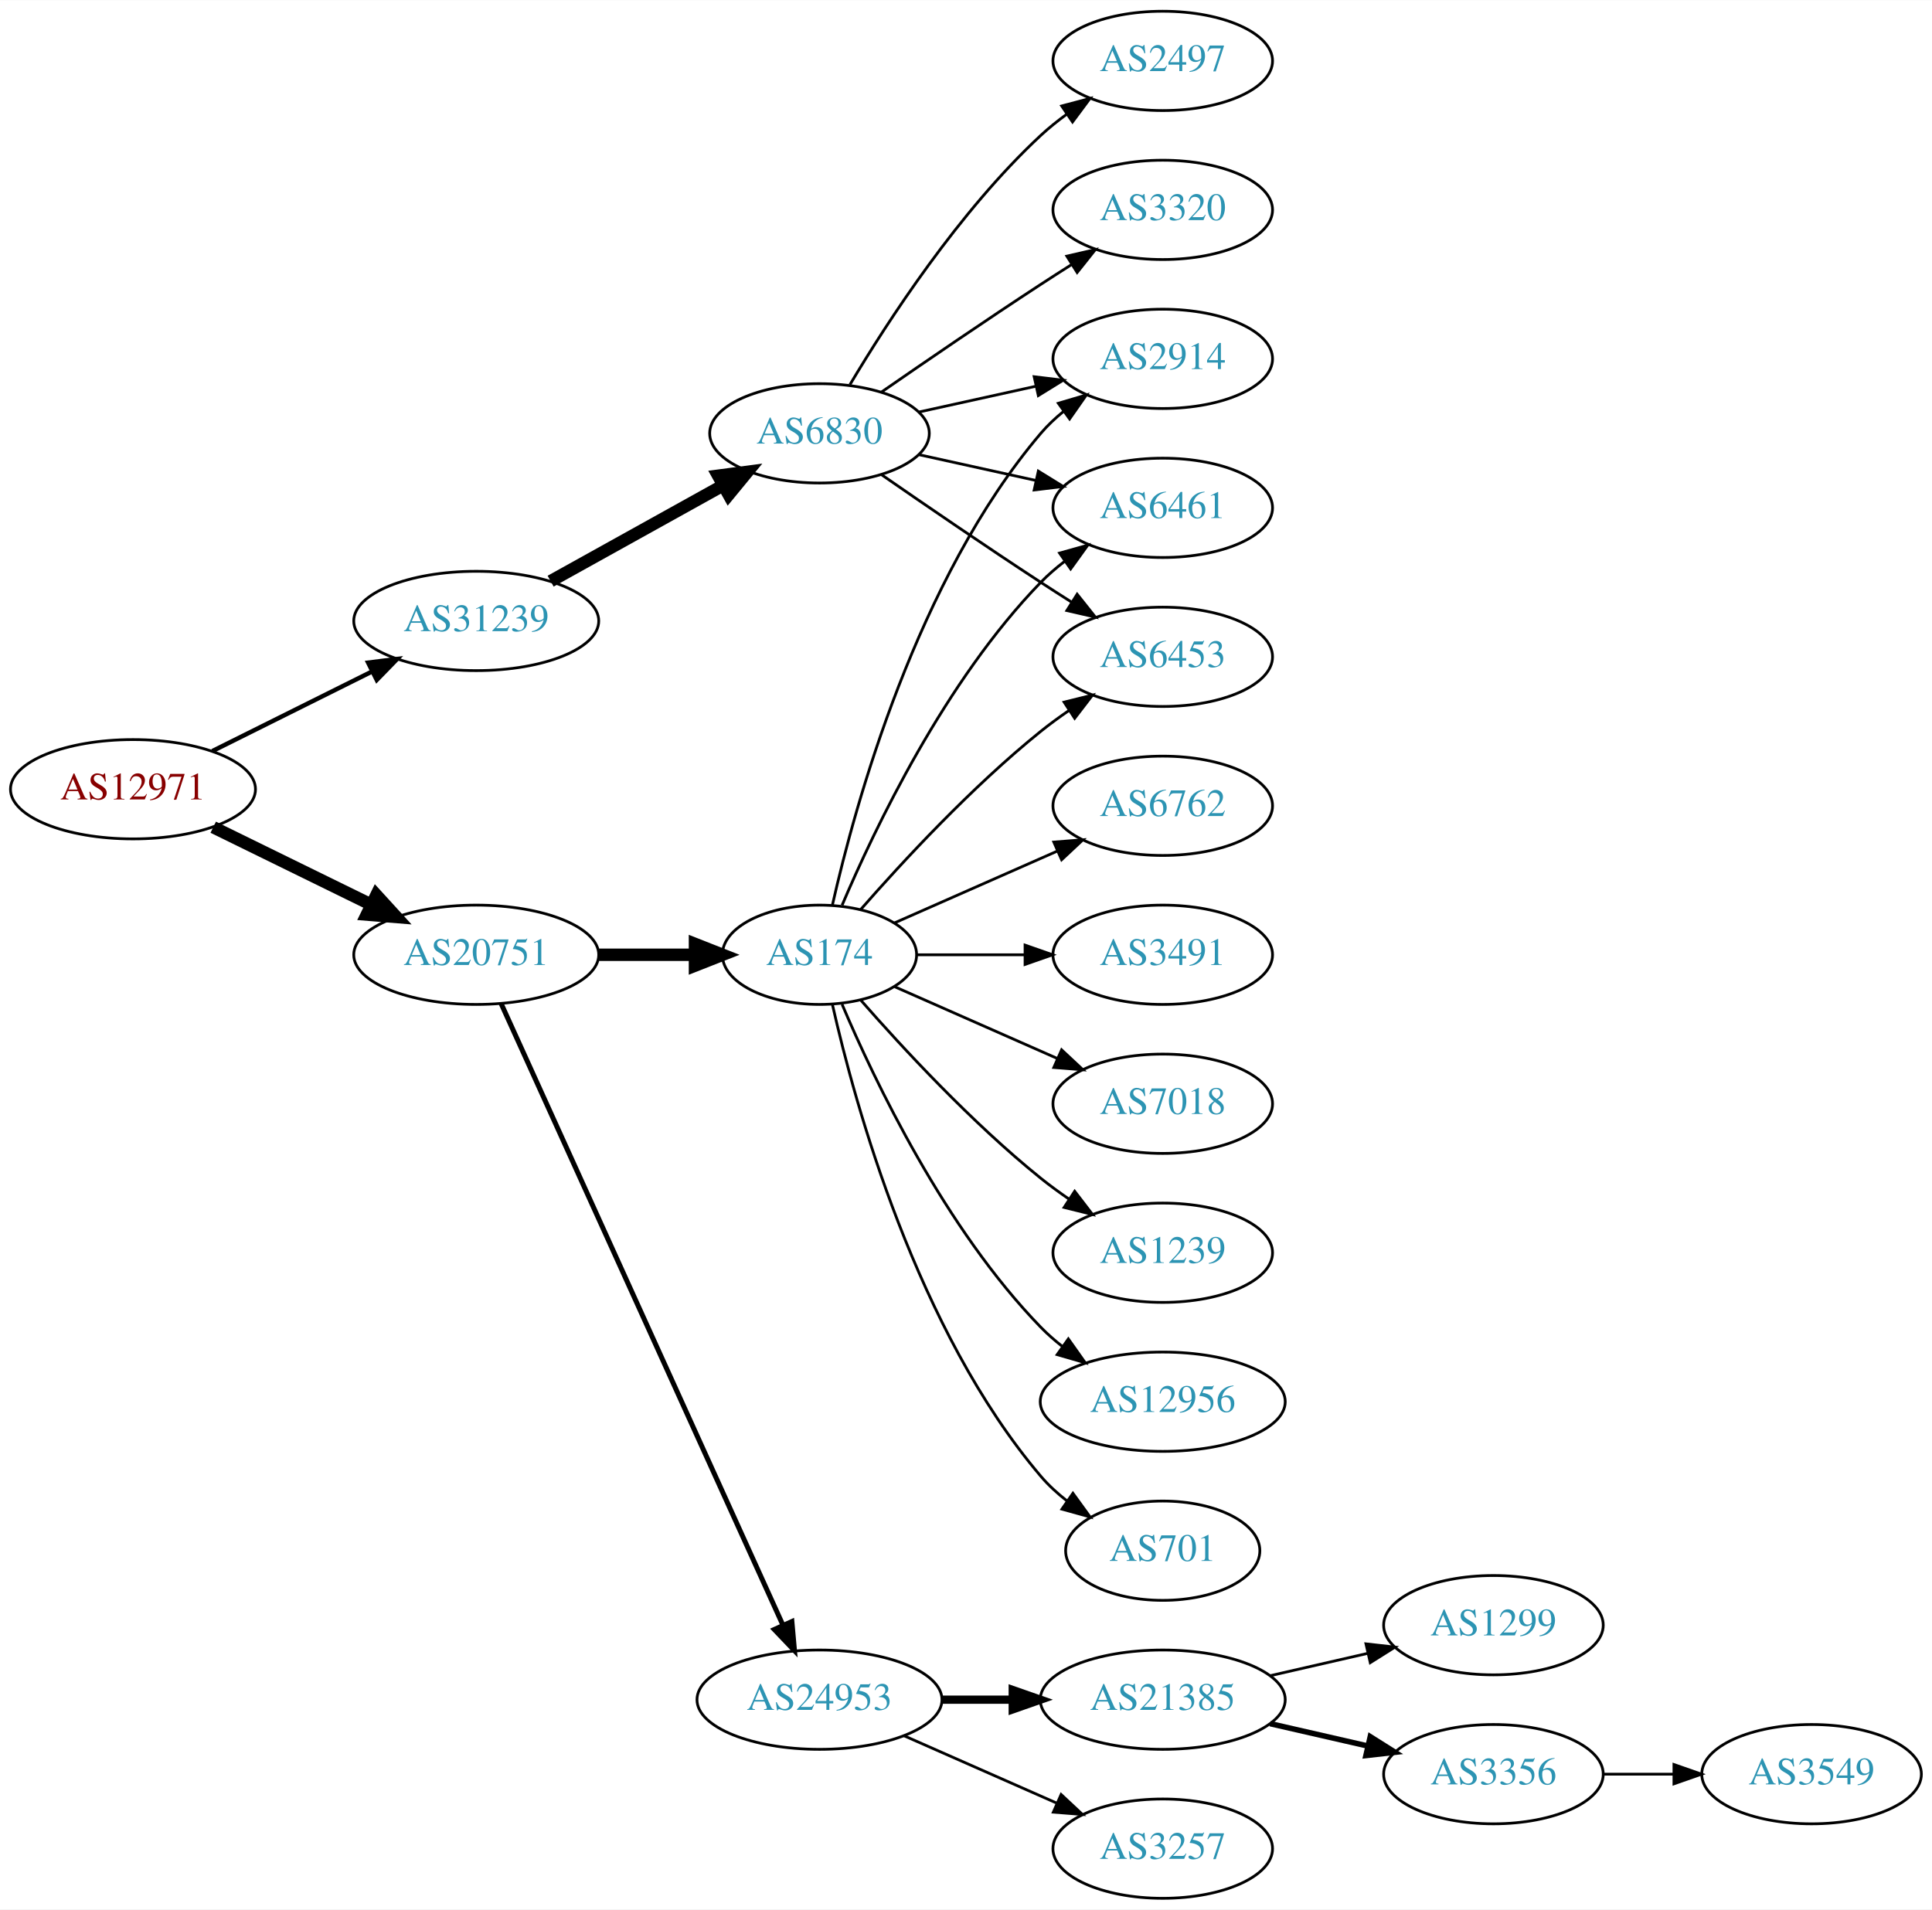
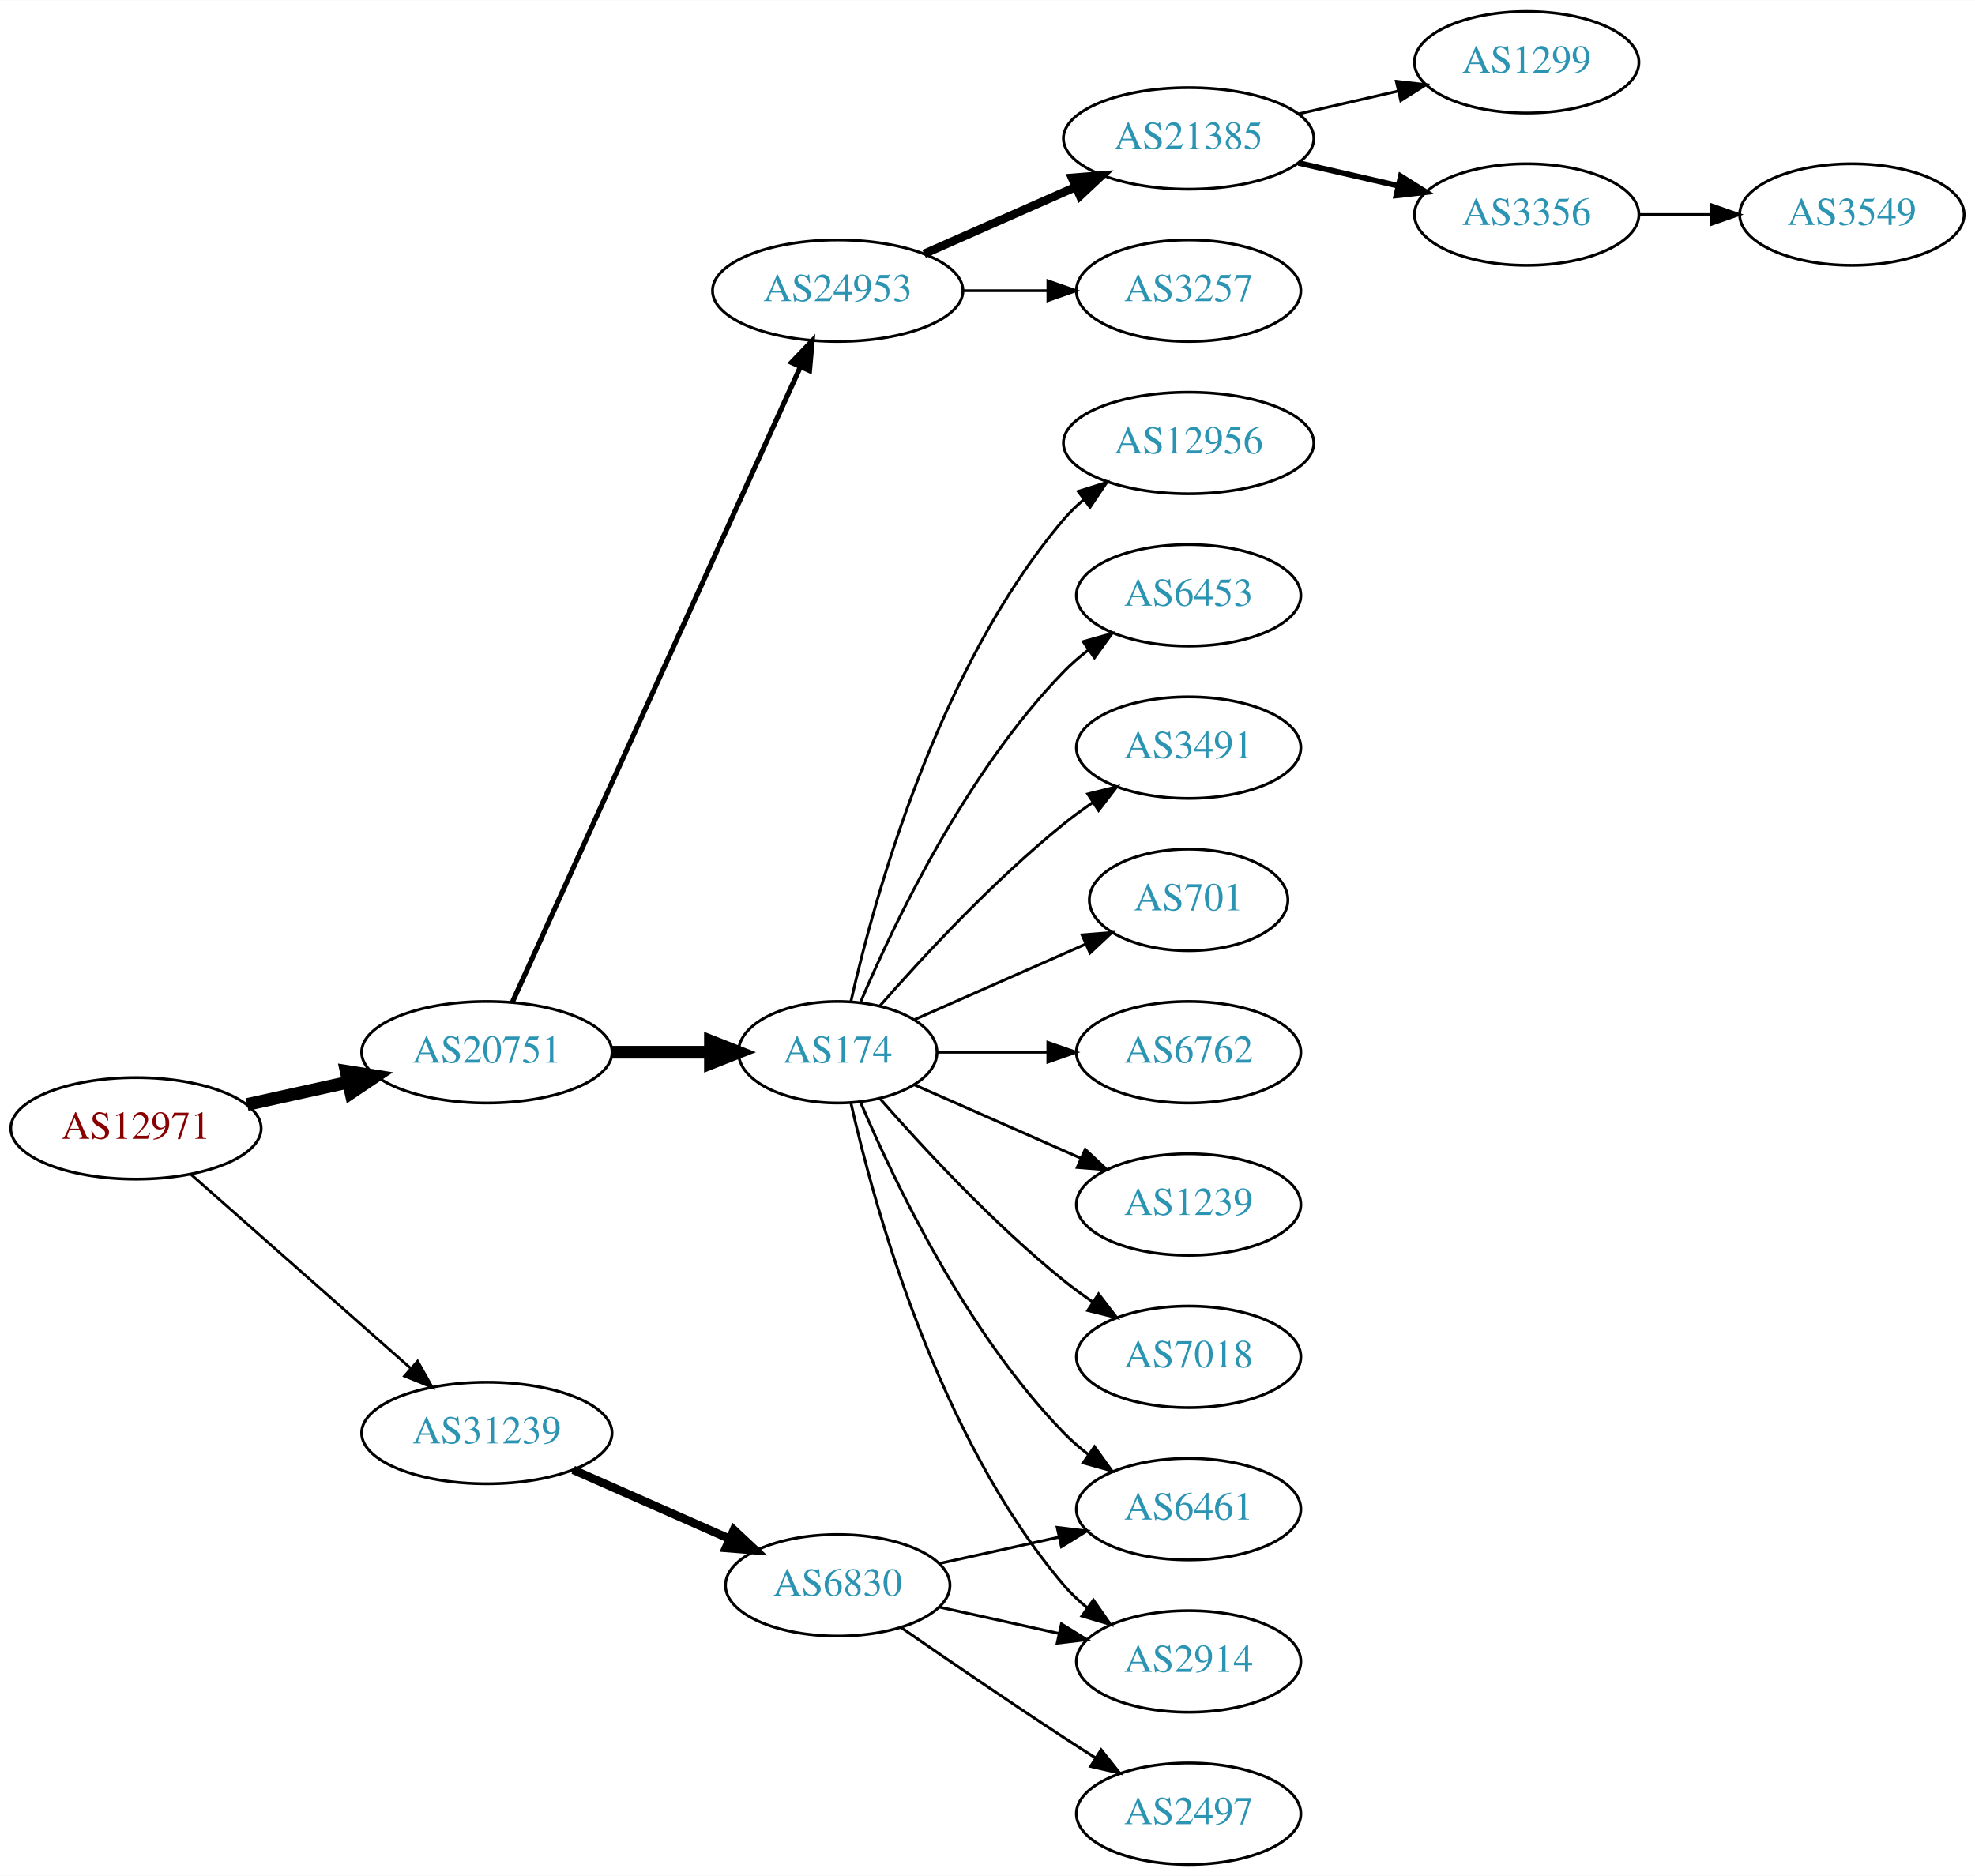
- <svg xmlns="http://www.w3.org/2000/svg" xmlns:xlink="http://www.w3.org/1999/xlink" width="700pt" height="692pt" viewBox="0.00 0.00 700.15 692.00">
-   <g id="graph0" class="graph" transform="scale(1 1) rotate(0) translate(4 688)">
-     <polygon fill="white" stroke="none" points="-4,4 -4,-688 696.155,-688 696.155,4 -4,4" />
+ <svg xmlns="http://www.w3.org/2000/svg" xmlns:xlink="http://www.w3.org/1999/xlink" width="700pt" height="665pt" viewBox="0.00 0.00 700.15 665.00">
+   <g id="graph0" class="graph" transform="scale(1 1) rotate(0) translate(4 661)">
+     <polygon fill="white" stroke="none" points="-4,4 -4,-661 696.155,-661 696.155,4 -4,4" />
    <g id="node1" class="node">
      <g id="a_node1">
        <a xlink:href="/asn/12971" xlink:title="AS12971 ~ Perfektastrasse 19 [AT]">
-           <ellipse fill="#ffffff" stroke="black" cx="44.196" cy="-402" rx="44.393" ry="18" />
-           <text text-anchor="middle" x="44.196" y="-398.3" font-family="Times,serif" font-size="14.00" fill="#880000">AS12971</text>
+           <ellipse fill="#ffffff" stroke="black" cx="44.196" cy="-261" rx="44.393" ry="18" />
+           <text text-anchor="middle" x="44.196" y="-257.3" font-family="Times,serif" font-size="14.00" fill="#880000">AS12971</text>
        </a>
      </g>
    </g>
    <g id="node2" class="node">
      <g id="a_node2">
        <a xlink:href="/asn/20751" xlink:title="AS20751 ~ AZISTA GmbH [AT]">
-           <ellipse fill="#ffffff" stroke="black" cx="168.588" cy="-342" rx="44.393" ry="18" />
-           <text text-anchor="middle" x="168.588" y="-338.3" font-family="Times,serif" font-size="14.00" fill="#2c94b3">AS20751</text>
+           <ellipse fill="#ffffff" stroke="black" cx="168.588" cy="-288" rx="44.393" ry="18" />
+           <text text-anchor="middle" x="168.588" y="-284.3" font-family="Times,serif" font-size="14.00" fill="#2c94b3">AS20751</text>
        </a>
      </g>
    </g>
    <g id="edge1" class="edge">
-       <path fill="none" stroke="black" stroke-width="4.5" d="M73.275,-388.235C90.301,-379.888 112.221,-369.143 130.642,-360.112" />
-       <polygon fill="black" stroke="black" stroke-width="4.5" points="132.394,-363.639 139.64,-355.701 128.927,-356.567 132.394,-363.639" />
+       <path fill="none" stroke="black" stroke-width="4.5" d="M83.586,-269.469C94.978,-271.982 107.6,-274.767 119.525,-277.397" />
+       <polygon fill="black" stroke="black" stroke-width="4.5" points="118.721,-281.252 129.335,-279.561 120.418,-273.562 118.721,-281.252" />
    </g>
    <g id="node3" class="node">
      <g id="a_node3">
        <a xlink:href="/asn/31239" xlink:title="AS31239 ~ -- Funknetz / VIX [AT]">
-           <ellipse fill="#ffffff" stroke="black" cx="168.588" cy="-463" rx="44.393" ry="18" />
-           <text text-anchor="middle" x="168.588" y="-459.3" font-family="Times,serif" font-size="14.00" fill="#2c94b3">AS31239</text>
+           <ellipse fill="#ffffff" stroke="black" cx="168.588" cy="-153" rx="44.393" ry="18" />
+           <text text-anchor="middle" x="168.588" y="-149.3" font-family="Times,serif" font-size="14.00" fill="#2c94b3">AS31239</text>
        </a>
      </g>
    </g>
    <g id="edge2" class="edge">
-       <path fill="none" stroke="black" stroke-width="1.607" d="M72.969,-415.842C90.104,-424.382 112.282,-435.436 130.86,-444.695" />
-       <polygon fill="black" stroke="black" stroke-width="1.607" points="129.414,-447.885 139.925,-449.213 132.537,-441.62 129.414,-447.885" />
+       <path fill="none" stroke="black" stroke-width="0.964" d="M63.785,-244.597C84.482,-226.333 118.089,-196.678 141.434,-176.079" />
+       <polygon fill="black" stroke="black" stroke-width="0.964" points="144.043,-178.444 149.226,-169.203 139.412,-173.195 144.043,-178.444" />
    </g>
    <g id="node4" class="node">
      <g id="a_node4">
        <a xlink:href="/asn/174" xlink:title="AS174 ~ Cogent Communications [US]">
-           <ellipse fill="#ffffff" stroke="black" cx="292.98" cy="-342" rx="35.194" ry="18" />
-           <text text-anchor="middle" x="292.98" y="-338.3" font-family="Times,serif" font-size="14.00" fill="#2c94b3">AS174</text>
+           <ellipse fill="#ffffff" stroke="black" cx="292.98" cy="-288" rx="35.194" ry="18" />
+           <text text-anchor="middle" x="292.98" y="-284.3" font-family="Times,serif" font-size="14.00" fill="#2c94b3">AS174</text>
        </a>
      </g>
    </g>
    <g id="edge3" class="edge">
-       <path fill="none" stroke="black" stroke-width="4.5" d="M213.084,-342C224.341,-342 236.473,-342 247.767,-342" />
-       <polygon fill="black" stroke="black" stroke-width="4.5" points="247.854,-345.938 257.854,-342 247.854,-338.063 247.854,-345.938" />
+       <path fill="none" stroke="black" stroke-width="4.5" d="M213.084,-288C224.341,-288 236.473,-288 247.767,-288" />
+       <polygon fill="black" stroke="black" stroke-width="4.5" points="247.854,-291.938 257.854,-288 247.854,-284.063 247.854,-291.938" />
    </g>
    <g id="node5" class="node">
      <g id="a_node5">
        <a xlink:href="/asn/24953" xlink:title="AS24953 ~ AS MACRO: AS-24953 (customers) [AT]">
-           <ellipse fill="#ffffff" stroke="black" cx="292.98" cy="-72" rx="44.393" ry="18" />
-           <text text-anchor="middle" x="292.98" y="-68.3" font-family="Times,serif" font-size="14.00" fill="#2c94b3">AS24953</text>
+           <ellipse fill="#ffffff" stroke="black" cx="292.98" cy="-558" rx="44.393" ry="18" />
+           <text text-anchor="middle" x="292.98" y="-554.3" font-family="Times,serif" font-size="14.00" fill="#2c94b3">AS24953</text>
        </a>
      </g>
    </g>
    <g id="edge4" class="edge">
-       <path fill="none" stroke="black" stroke-width="1.8" d="M177.619,-324.285C198.539,-278.133 254.822,-153.972 279.778,-98.918" />
-       <polygon fill="black" stroke="black" stroke-width="1.8" points="282.979,-100.334 283.92,-89.781 276.604,-97.444 282.979,-100.334" />
+       <path fill="none" stroke="black" stroke-width="1.8" d="M177.619,-305.715C198.539,-351.867 254.822,-476.028 279.778,-531.082" />
+       <polygon fill="black" stroke="black" stroke-width="1.8" points="276.604,-532.556 283.92,-540.219 282.979,-529.666 276.604,-532.556" />
    </g>
    <g id="node20" class="node">
      <g id="a_node20">
        <a xlink:href="/asn/6830" xlink:title="AS6830 ~ LGI-UPC [AT]">
-           <ellipse fill="#ffffff" stroke="black" cx="292.98" cy="-531" rx="39.794" ry="18" />
-           <text text-anchor="middle" x="292.98" y="-527.3" font-family="Times,serif" font-size="14.00" fill="#2c94b3">AS6830</text>
+           <ellipse fill="#ffffff" stroke="black" cx="292.98" cy="-99" rx="39.794" ry="18" />
+           <text text-anchor="middle" x="292.98" y="-95.3" font-family="Times,serif" font-size="14.00" fill="#2c94b3">AS6830</text>
        </a>
      </g>
    </g>
    <g id="edge19" class="edge">
-       <path fill="none" stroke="black" stroke-width="4.5" d="M195.544,-477.421C213.717,-487.518 238.18,-501.109 257.919,-512.076" />
-       <polygon fill="black" stroke="black" stroke-width="4.5" points="256.245,-515.65 266.899,-517.065 260.07,-508.766 256.245,-515.65" />
+       <path fill="none" stroke="black" stroke-width="3" d="M199.216,-139.928C215.81,-132.607 236.67,-123.403 254.403,-115.579" />
+       <polygon fill="black" stroke="black" stroke-width="3" points="256.151,-118.634 263.887,-111.395 253.325,-112.23 256.151,-118.634" />
+     </g>
+     <g id="node6" class="node">
+       <g id="a_node6">
+         <a xlink:href="/asn/6762" xlink:title="AS6762 ~ TELECOM ITALIA SPARKLE S.p.A. [IT]">
+           <ellipse fill="#ffffff" stroke="black" cx="417.373" cy="-288" rx="39.794" ry="18" />
+           <text text-anchor="middle" x="417.373" y="-284.3" font-family="Times,serif" font-size="14.00" fill="#2c94b3">AS6762</text>
+         </a>
+       </g>
+     </g>
+     <g id="edge5" class="edge">
+       <path fill="none" stroke="black" d="M328.399,-288C340.45,-288 354.226,-288 367.244,-288" />
+       <polygon fill="black" stroke="black" points="367.474,-291.5 377.473,-288 367.473,-284.5 367.474,-291.5" />
+     </g>
+     <g id="node7" class="node">
+       <g id="a_node7">
+         <a xlink:href="/asn/1239" xlink:title="AS1239 ~ Sprint [US]">
+           <ellipse fill="#ffffff" stroke="black" cx="417.373" cy="-234" rx="39.794" ry="18" />
+           <text text-anchor="middle" x="417.373" y="-230.3" font-family="Times,serif" font-size="14.00" fill="#2c94b3">AS1239</text>
+         </a>
+       </g>
+     </g>
+     <g id="edge6" class="edge">
+       <path fill="none" stroke="black" d="M320.237,-276.416C337.422,-268.833 360.135,-258.812 379.17,-250.414" />
+       <polygon fill="black" stroke="black" points="380.721,-253.555 388.458,-246.316 377.896,-247.151 380.721,-253.555" />
+     </g>
+     <g id="node8" class="node">
+       <g id="a_node8">
+         <a xlink:href="/asn/7018" xlink:title="AS7018 ~ AT&amp;T Services, Inc. [US]">
+           <ellipse fill="#ffffff" stroke="black" cx="417.373" cy="-180" rx="39.794" ry="18" />
+           <text text-anchor="middle" x="417.373" y="-176.3" font-family="Times,serif" font-size="14.00" fill="#2c94b3">AS7018</text>
+         </a>
+       </g>
+     </g>
+     <g id="edge7" class="edge">
+       <path fill="none" stroke="black" d="M307.854,-271.655C322.924,-254.441 348.202,-227.099 373.176,-207 376.432,-204.38 379.957,-201.808 383.542,-199.354" />
+       <polygon fill="black" stroke="black" points="385.46,-202.281 391.914,-193.879 381.629,-196.423 385.46,-202.281" />
+     </g>
+     <g id="node9" class="node">
+       <g id="a_node9">
+         <a xlink:href="/asn/12956" xlink:title="AS12956 ~ TELXIUS [ES]">
+           <ellipse fill="#ffffff" stroke="black" cx="417.373" cy="-504" rx="44.393" ry="18" />
+           <text text-anchor="middle" x="417.373" y="-500.3" font-family="Times,serif" font-size="14.00" fill="#2c94b3">AS12956</text>
+         </a>
+       </g>
+     </g>
+     <g id="edge8" class="edge">
+       <path fill="none" stroke="black" d="M297.674,-306.075C305.814,-342.148 328.247,-424.14 373.176,-477 375.296,-479.493 377.705,-481.83 380.275,-484.003" />
+       <polygon fill="black" stroke="black" points="378.237,-486.849 388.344,-490.025 382.424,-481.239 378.237,-486.849" />
    </g>
    <g id="node10" class="node">
      <g id="a_node10">
        <a xlink:href="/asn/2914" xlink:title="AS2914 ~ NTT America, Inc. [US]">
-           <ellipse fill="#ffffff" stroke="black" cx="417.373" cy="-558" rx="39.794" ry="18" />
-           <text text-anchor="middle" x="417.373" y="-554.3" font-family="Times,serif" font-size="14.00" fill="#2c94b3">AS2914</text>
+           <ellipse fill="#ffffff" stroke="black" cx="417.373" cy="-72" rx="39.794" ry="18" />
+           <text text-anchor="middle" x="417.373" y="-68.3" font-family="Times,serif" font-size="14.00" fill="#2c94b3">AS2914</text>
        </a>
      </g>
    </g>
    <g id="edge9" class="edge">
-       <path fill="none" stroke="black" d="M297.674,-360.075C305.814,-396.148 328.247,-478.14 373.176,-531 375.611,-533.864 378.427,-536.521 381.432,-538.961" />
-       <polygon fill="black" stroke="black" points="379.531,-541.905 389.692,-544.906 383.62,-536.224 379.531,-541.905" />
+       <path fill="none" stroke="black" d="M297.674,-269.925C305.814,-233.852 328.247,-151.86 373.176,-99 375.611,-96.136 378.427,-93.479 381.432,-91.039" />
+       <polygon fill="black" stroke="black" points="383.62,-93.776 389.692,-85.094 379.531,-88.095 383.62,-93.776" />
    </g>
    <g id="node11" class="node">
      <g id="a_node11">
-         <a xlink:href="/asn/6762" xlink:title="AS6762 ~ TELECOM ITALIA SPARKLE S.p.A. [IT]">
-           <ellipse fill="#ffffff" stroke="black" cx="417.373" cy="-396" rx="39.794" ry="18" />
-           <text text-anchor="middle" x="417.373" y="-392.3" font-family="Times,serif" font-size="14.00" fill="#2c94b3">AS6762</text>
+         <a xlink:href="/asn/6461" xlink:title="AS6461 ~ Zayo Bandwidth [US]">
+           <ellipse fill="#ffffff" stroke="black" cx="417.373" cy="-126" rx="39.794" ry="18" />
+           <text text-anchor="middle" x="417.373" y="-122.3" font-family="Times,serif" font-size="14.00" fill="#2c94b3">AS6461</text>
        </a>
      </g>
    </g>
    <g id="edge10" class="edge">
-       <path fill="none" stroke="black" d="M320.237,-353.584C337.422,-361.167 360.135,-371.188 379.17,-379.586" />
-       <polygon fill="black" stroke="black" points="377.896,-382.849 388.458,-383.684 380.721,-376.445 377.896,-382.849" />
+       <path fill="none" stroke="black" d="M301.171,-270.025C312.938,-242.318 338.512,-188.652 373.176,-153 375.797,-150.305 378.737,-147.761 381.82,-145.392" />
+       <polygon fill="black" stroke="black" points="383.995,-148.141 390.189,-139.545 379.986,-142.403 383.995,-148.141" />
    </g>
    <g id="node12" class="node">
      <g id="a_node12">
-         <a xlink:href="/asn/6461" xlink:title="AS6461 ~ Zayo Bandwidth [US]">
-           <ellipse fill="#ffffff" stroke="black" cx="417.373" cy="-504" rx="39.794" ry="18" />
-           <text text-anchor="middle" x="417.373" y="-500.3" font-family="Times,serif" font-size="14.00" fill="#2c94b3">AS6461</text>
-         </a>
-       </g>
-     </g>
-     <g id="edge11" class="edge">
-       <path fill="none" stroke="black" d="M301.171,-359.975C312.938,-387.682 338.512,-441.348 373.176,-477 375.797,-479.695 378.737,-482.239 381.82,-484.608" />
-       <polygon fill="black" stroke="black" points="379.986,-487.597 390.189,-490.455 383.995,-481.859 379.986,-487.597" />
-     </g>
-     <g id="node13" class="node">
-       <g id="a_node13">
        <a xlink:href="/asn/6453" xlink:title="AS6453 ~ TATA COMMUNICATIONS (AMERICA) INC [US]">
          <ellipse fill="#ffffff" stroke="black" cx="417.373" cy="-450" rx="39.794" ry="18" />
          <text text-anchor="middle" x="417.373" y="-446.3" font-family="Times,serif" font-size="14.00" fill="#2c94b3">AS6453</text>
        </a>
      </g>
    </g>
+     <g id="edge11" class="edge">
+       <path fill="none" stroke="black" d="M301.171,-305.975C312.938,-333.682 338.512,-387.348 373.176,-423 375.797,-425.695 378.737,-428.239 381.82,-430.608" />
+       <polygon fill="black" stroke="black" points="379.986,-433.597 390.189,-436.455 383.995,-427.859 379.986,-433.597" />
+     </g>
+     <g id="node13" class="node">
+       <g id="a_node13">
+         <a xlink:href="/asn/3491" xlink:title="AS3491 ~ PCCW Global, Inc. [US]">
+           <ellipse fill="#ffffff" stroke="black" cx="417.373" cy="-396" rx="39.794" ry="18" />
+           <text text-anchor="middle" x="417.373" y="-392.3" font-family="Times,serif" font-size="14.00" fill="#2c94b3">AS3491</text>
+         </a>
+       </g>
+     </g>
    <g id="edge12" class="edge">
-       <path fill="none" stroke="black" d="M307.854,-358.345C322.924,-375.559 348.202,-402.901 373.176,-423 376.432,-425.62 379.957,-428.192 383.542,-430.646" />
-       <polygon fill="black" stroke="black" points="381.629,-433.577 391.914,-436.121 385.46,-427.719 381.629,-433.577" />
+       <path fill="none" stroke="black" d="M307.854,-304.345C322.924,-321.559 348.202,-348.901 373.176,-369 376.432,-371.62 379.957,-374.192 383.542,-376.646" />
+       <polygon fill="black" stroke="black" points="381.629,-379.577 391.914,-382.121 385.46,-373.719 381.629,-379.577" />
    </g>
    <g id="node14" class="node">
      <g id="a_node14">
-         <a xlink:href="/asn/3491" xlink:title="AS3491 ~ PCCW Global, Inc. [US]">
-           <ellipse fill="#ffffff" stroke="black" cx="417.373" cy="-342" rx="39.794" ry="18" />
-           <text text-anchor="middle" x="417.373" y="-338.3" font-family="Times,serif" font-size="14.00" fill="#2c94b3">AS3491</text>
+         <a xlink:href="/asn/701" xlink:title="AS701 ~ UUNET [US]">
+           <ellipse fill="#ffffff" stroke="black" cx="417.373" cy="-342" rx="35.194" ry="18" />
+           <text text-anchor="middle" x="417.373" y="-338.3" font-family="Times,serif" font-size="14.00" fill="#2c94b3">AS701</text>
        </a>
      </g>
    </g>
    <g id="edge13" class="edge">
-       <path fill="none" stroke="black" d="M328.399,-342C340.45,-342 354.226,-342 367.244,-342" />
-       <polygon fill="black" stroke="black" points="367.474,-345.5 377.473,-342 367.473,-338.5 367.474,-345.5" />
+       <path fill="none" stroke="black" d="M320.237,-299.584C337.902,-307.379 361.41,-317.75 380.758,-326.287" />
+       <polygon fill="black" stroke="black" points="379.598,-329.6 390.16,-330.435 382.424,-323.196 379.598,-329.6" />
    </g>
    <g id="node15" class="node">
      <g id="a_node15">
-         <a xlink:href="/asn/7018" xlink:title="AS7018 ~ AT&amp;T Services, Inc. [US]">
-           <ellipse fill="#ffffff" stroke="black" cx="417.373" cy="-288" rx="39.794" ry="18" />
-           <text text-anchor="middle" x="417.373" y="-284.3" font-family="Times,serif" font-size="14.00" fill="#2c94b3">AS7018</text>
+         <a xlink:href="/asn/21385" xlink:title="AS21385 ~ Trusted Network GmbH [DE]">
+           <ellipse fill="#ffffff" stroke="black" cx="417.373" cy="-612" rx="44.393" ry="18" />
+           <text text-anchor="middle" x="417.373" y="-608.3" font-family="Times,serif" font-size="14.00" fill="#2c94b3">AS21385</text>
        </a>
      </g>
    </g>
    <g id="edge14" class="edge">
-       <path fill="none" stroke="black" d="M320.237,-330.416C337.422,-322.833 360.135,-312.812 379.17,-304.414" />
-       <polygon fill="black" stroke="black" points="380.721,-307.555 388.458,-300.316 377.896,-301.151 380.721,-307.555" />
+       <path fill="none" stroke="black" stroke-width="3" d="M323.608,-571.072C339.725,-578.183 359.865,-587.069 377.257,-594.742" />
+       <polygon fill="black" stroke="black" stroke-width="3" points="376.032,-598.027 386.593,-598.861 378.857,-591.622 376.032,-598.027" />
    </g>
    <g id="node16" class="node">
      <g id="a_node16">
-         <a xlink:href="/asn/1239" xlink:title="AS1239 ~ Sprint [US]">
-           <ellipse fill="#ffffff" stroke="black" cx="417.373" cy="-234" rx="39.794" ry="18" />
-           <text text-anchor="middle" x="417.373" y="-230.3" font-family="Times,serif" font-size="14.00" fill="#2c94b3">AS1239</text>
+         <a xlink:href="/asn/3257" xlink:title="AS3257 ~ GTT [DE]">
+           <ellipse fill="#ffffff" stroke="black" cx="417.373" cy="-558" rx="39.794" ry="18" />
+           <text text-anchor="middle" x="417.373" y="-554.3" font-family="Times,serif" font-size="14.00" fill="#2c94b3">AS3257</text>
        </a>
      </g>
    </g>
    <g id="edge15" class="edge">
-       <path fill="none" stroke="black" d="M307.854,-325.655C322.924,-308.441 348.202,-281.099 373.176,-261 376.432,-258.38 379.957,-255.808 383.542,-253.354" />
-       <polygon fill="black" stroke="black" points="385.46,-256.281 391.914,-247.879 381.629,-250.423 385.46,-256.281" />
+       <path fill="none" stroke="black" d="M337.476,-558C347.165,-558 357.502,-558 367.394,-558" />
+       <polygon fill="black" stroke="black" points="367.497,-561.5 377.497,-558 367.497,-554.5 367.497,-561.5" />
    </g>
    <g id="node17" class="node">
      <g id="a_node17">
-         <a xlink:href="/asn/12956" xlink:title="AS12956 ~ TELXIUS [ES]">
-           <ellipse fill="#ffffff" stroke="black" cx="417.373" cy="-180" rx="44.393" ry="18" />
-           <text text-anchor="middle" x="417.373" y="-176.3" font-family="Times,serif" font-size="14.00" fill="#2c94b3">AS12956</text>
+         <a xlink:href="/asn/1299" xlink:title="AS1299 ~ Telia Carrier [EU]">
+           <ellipse fill="#ffffff" stroke="black" cx="537.215" cy="-639" rx="39.794" ry="18" />
+           <text text-anchor="middle" x="537.215" y="-635.3" font-family="Times,serif" font-size="14.00" fill="#2c94b3">AS1299</text>
        </a>
      </g>
    </g>
    <g id="edge16" class="edge">
-       <path fill="none" stroke="black" d="M301.171,-324.025C312.938,-296.318 338.512,-242.652 373.176,-207 375.592,-204.515 378.281,-202.158 381.102,-199.949" />
-       <polygon fill="black" stroke="black" points="383.167,-202.775 389.286,-194.127 379.109,-197.071 383.167,-202.775" />
+       <path fill="none" stroke="black" d="M456.307,-620.692C467.548,-623.267 479.961,-626.111 491.584,-628.774" />
+       <polygon fill="black" stroke="black" points="491.016,-632.235 501.545,-631.057 492.58,-625.412 491.016,-632.235" />
    </g>
    <g id="node18" class="node">
      <g id="a_node18">
-         <a xlink:href="/asn/701" xlink:title="AS701 ~ UUNET [US]">
-           <ellipse fill="#ffffff" stroke="black" cx="417.373" cy="-126" rx="35.194" ry="18" />
-           <text text-anchor="middle" x="417.373" y="-122.3" font-family="Times,serif" font-size="14.00" fill="#2c94b3">AS701</text>
+         <a xlink:href="/asn/3356" xlink:title="AS3356 ~ Level 3 Parent, LLC [US]">
+           <ellipse fill="#ffffff" stroke="black" cx="537.215" cy="-585" rx="39.794" ry="18" />
+           <text text-anchor="middle" x="537.215" y="-581.3" font-family="Times,serif" font-size="14.00" fill="#2c94b3">AS3356</text>
        </a>
      </g>
    </g>
    <g id="edge17" class="edge">
-       <path fill="none" stroke="black" d="M297.674,-323.925C305.814,-287.852 328.247,-205.86 373.176,-153 375.947,-149.74 379.213,-146.748 382.688,-144.039" />
-       <polygon fill="black" stroke="black" points="384.824,-146.818 391.042,-138.239 380.832,-141.068 384.824,-146.818" />
-     </g>
-     <g id="node6" class="node">
-       <g id="a_node6">
-         <a xlink:href="/asn/3257" xlink:title="AS3257 ~ GTT [DE]">
-           <ellipse fill="#ffffff" stroke="black" cx="417.373" cy="-18" rx="39.794" ry="18" />
-           <text text-anchor="middle" x="417.373" y="-14.3" font-family="Times,serif" font-size="14.00" fill="#2c94b3">AS3257</text>
-         </a>
-       </g>
-     </g>
-     <g id="edge5" class="edge">
-       <path fill="none" stroke="black" d="M323.608,-58.928C340.203,-51.606 361.062,-42.403 378.795,-34.579" />
-       <polygon fill="black" stroke="black" points="380.543,-37.634 388.279,-30.395 377.717,-31.23 380.543,-37.634" />
-     </g>
-     <g id="node7" class="node">
-       <g id="a_node7">
-         <a xlink:href="/asn/21385" xlink:title="AS21385 ~ Trusted Network GmbH [DE]">
-           <ellipse fill="#ffffff" stroke="black" cx="417.373" cy="-72" rx="44.393" ry="18" />
-           <text text-anchor="middle" x="417.373" y="-68.3" font-family="Times,serif" font-size="14.00" fill="#2c94b3">AS21385</text>
-         </a>
-       </g>
-     </g>
-     <g id="edge6" class="edge">
-       <path fill="none" stroke="black" stroke-width="3" d="M337.476,-72C345.682,-72 354.353,-72 362.826,-72" />
-       <polygon fill="black" stroke="black" stroke-width="3" points="363.017,-75.5 373.017,-72 363.017,-68.5 363.017,-75.5" />
-     </g>
-     <g id="node8" class="node">
-       <g id="a_node8">
-         <a xlink:href="/asn/1299" xlink:title="AS1299 ~ Telia Carrier [EU]">
-           <ellipse fill="#ffffff" stroke="black" cx="537.215" cy="-99" rx="39.794" ry="18" />
-           <text text-anchor="middle" x="537.215" y="-95.3" font-family="Times,serif" font-size="14.00" fill="#2c94b3">AS1299</text>
-         </a>
-       </g>
-     </g>
-     <g id="edge7" class="edge">
-       <path fill="none" stroke="black" d="M456.307,-80.692C467.548,-83.267 479.961,-86.111 491.584,-88.774" />
-       <polygon fill="black" stroke="black" points="491.016,-92.235 501.545,-91.056 492.58,-85.412 491.016,-92.235" />
-     </g>
-     <g id="node9" class="node">
-       <g id="a_node9">
-         <a xlink:href="/asn/3356" xlink:title="AS3356 ~ Level 3 Parent, LLC [US]">
-           <ellipse fill="#ffffff" stroke="black" cx="537.215" cy="-45" rx="39.794" ry="18" />
-           <text text-anchor="middle" x="537.215" y="-41.3" font-family="Times,serif" font-size="14.00" fill="#2c94b3">AS3356</text>
-         </a>
-       </g>
-     </g>
-     <g id="edge8" class="edge">
-       <path fill="none" stroke="black" stroke-width="2" d="M456.307,-63.308C467.548,-60.733 479.961,-57.889 491.584,-55.226" />
-       <polygon fill="black" stroke="black" stroke-width="2" points="492.58,-58.589 501.545,-52.944 491.016,-51.765 492.58,-58.589" />
+       <path fill="none" stroke="black" stroke-width="2" d="M456.307,-603.308C467.548,-600.733 479.961,-597.889 491.584,-595.226" />
+       <polygon fill="black" stroke="black" stroke-width="2" points="492.58,-598.588 501.545,-592.943 491.016,-591.765 492.58,-598.588" />
    </g>
    <g id="node19" class="node">
      <g id="a_node19">
        <a xlink:href="/asn/3549" xlink:title="AS3549 ~ Level 3 Parent, LLC [US]">
-           <ellipse fill="#ffffff" stroke="black" cx="652.508" cy="-45" rx="39.794" ry="18" />
-           <text text-anchor="middle" x="652.508" y="-41.3" font-family="Times,serif" font-size="14.00" fill="#2c94b3">AS3549</text>
+           <ellipse fill="#ffffff" stroke="black" cx="652.508" cy="-585" rx="39.794" ry="18" />
+           <text text-anchor="middle" x="652.508" y="-581.3" font-family="Times,serif" font-size="14.00" fill="#2c94b3">AS3549</text>
        </a>
      </g>
    </g>
    <g id="edge18" class="edge">
-       <path fill="none" stroke="black" d="M576.887,-45C585.09,-45 593.854,-45 602.386,-45" />
-       <polygon fill="black" stroke="black" points="602.626,-48.5 612.626,-45 602.626,-41.5 602.626,-48.5" />
-     </g>
-     <g id="edge23" class="edge">
-       <path fill="none" stroke="black" d="M329.053,-538.737C342.24,-541.646 357.42,-544.995 371.386,-548.076" />
-       <polygon fill="black" stroke="black" points="370.776,-551.525 381.295,-550.262 372.284,-544.69 370.776,-551.525" />
+       <path fill="none" stroke="black" d="M576.887,-585C585.09,-585 593.854,-585 602.386,-585" />
+       <polygon fill="black" stroke="black" points="602.626,-588.5 612.626,-585 602.626,-581.5 602.626,-588.5" />
    </g>
    <g id="edge22" class="edge">
-       <path fill="none" stroke="black" d="M329.053,-523.263C342.24,-520.354 357.42,-517.005 371.386,-513.924" />
-       <polygon fill="black" stroke="black" points="372.284,-517.31 381.295,-511.738 370.776,-510.475 372.284,-517.31" />
-     </g>
-     <g id="edge20" class="edge">
-       <path fill="none" stroke="black" d="M315.337,-516.099C331.188,-505.123 353.391,-489.921 373.176,-477 376.758,-474.661 380.529,-472.241 384.289,-469.856" />
-       <polygon fill="black" stroke="black" points="386.352,-472.693 392.95,-464.404 382.623,-466.769 386.352,-472.693" />
+       <path fill="none" stroke="black" d="M329.053,-91.263C342.24,-88.354 357.42,-85.005 371.386,-81.924" />
+       <polygon fill="black" stroke="black" points="372.284,-85.31 381.295,-79.738 370.776,-78.475 372.284,-85.31" />
+     </g>
+     <g id="edge21" class="edge">
+       <path fill="none" stroke="black" d="M329.053,-106.737C342.24,-109.646 357.42,-112.995 371.386,-116.076" />
+       <polygon fill="black" stroke="black" points="370.776,-119.525 381.295,-118.262 372.284,-112.69 370.776,-119.525" />
    </g>
    <g id="node21" class="node">
      <g id="a_node21">
        <a xlink:href="/asn/2497" xlink:title="AS2497 ~ Internet Initiative Japan Inc. [JP]">
-           <ellipse fill="#ffffff" stroke="black" cx="417.373" cy="-666" rx="39.794" ry="18" />
-           <text text-anchor="middle" x="417.373" y="-662.3" font-family="Times,serif" font-size="14.00" fill="#2c94b3">AS2497</text>
-         </a>
-       </g>
-     </g>
-     <g id="edge21" class="edge">
-       <path fill="none" stroke="black" d="M304.026,-548.671C317.597,-571.472 343.529,-611.472 373.176,-639 376.083,-641.699 379.296,-644.28 382.62,-646.703" />
-       <polygon fill="black" stroke="black" points="380.755,-649.667 390.998,-652.375 384.679,-643.87 380.755,-649.667" />
-     </g>
-     <g id="node22" class="node">
-       <g id="a_node22">
-         <a xlink:href="/asn/3320" xlink:title="AS3320 ~ DTAG [DE]">
-           <ellipse fill="#ffffff" stroke="black" cx="417.373" cy="-612" rx="39.794" ry="18" />
-           <text text-anchor="middle" x="417.373" y="-608.3" font-family="Times,serif" font-size="14.00" fill="#2c94b3">AS3320</text>
-         </a>
-       </g>
-     </g>
-     <g id="edge24" class="edge">
-       <path fill="none" stroke="black" d="M315.337,-545.901C331.188,-556.877 353.391,-572.079 373.176,-585 376.758,-587.339 380.529,-589.759 384.289,-592.144" />
-       <polygon fill="black" stroke="black" points="382.623,-595.231 392.95,-597.596 386.352,-589.307 382.623,-595.231" />
+           <ellipse fill="#ffffff" stroke="black" cx="417.373" cy="-18" rx="39.794" ry="18" />
+           <text text-anchor="middle" x="417.373" y="-14.3" font-family="Times,serif" font-size="14.00" fill="#2c94b3">AS2497</text>
+         </a>
+       </g>
+     </g>
+     <g id="edge20" class="edge">
+       <path fill="none" stroke="black" d="M315.337,-84.099C331.188,-73.123 353.391,-57.921 373.176,-45 376.758,-42.661 380.529,-40.241 384.289,-37.856" />
+       <polygon fill="black" stroke="black" points="386.352,-40.693 392.95,-32.404 382.623,-34.769 386.352,-40.693" />
    </g>
  </g>
</svg>
